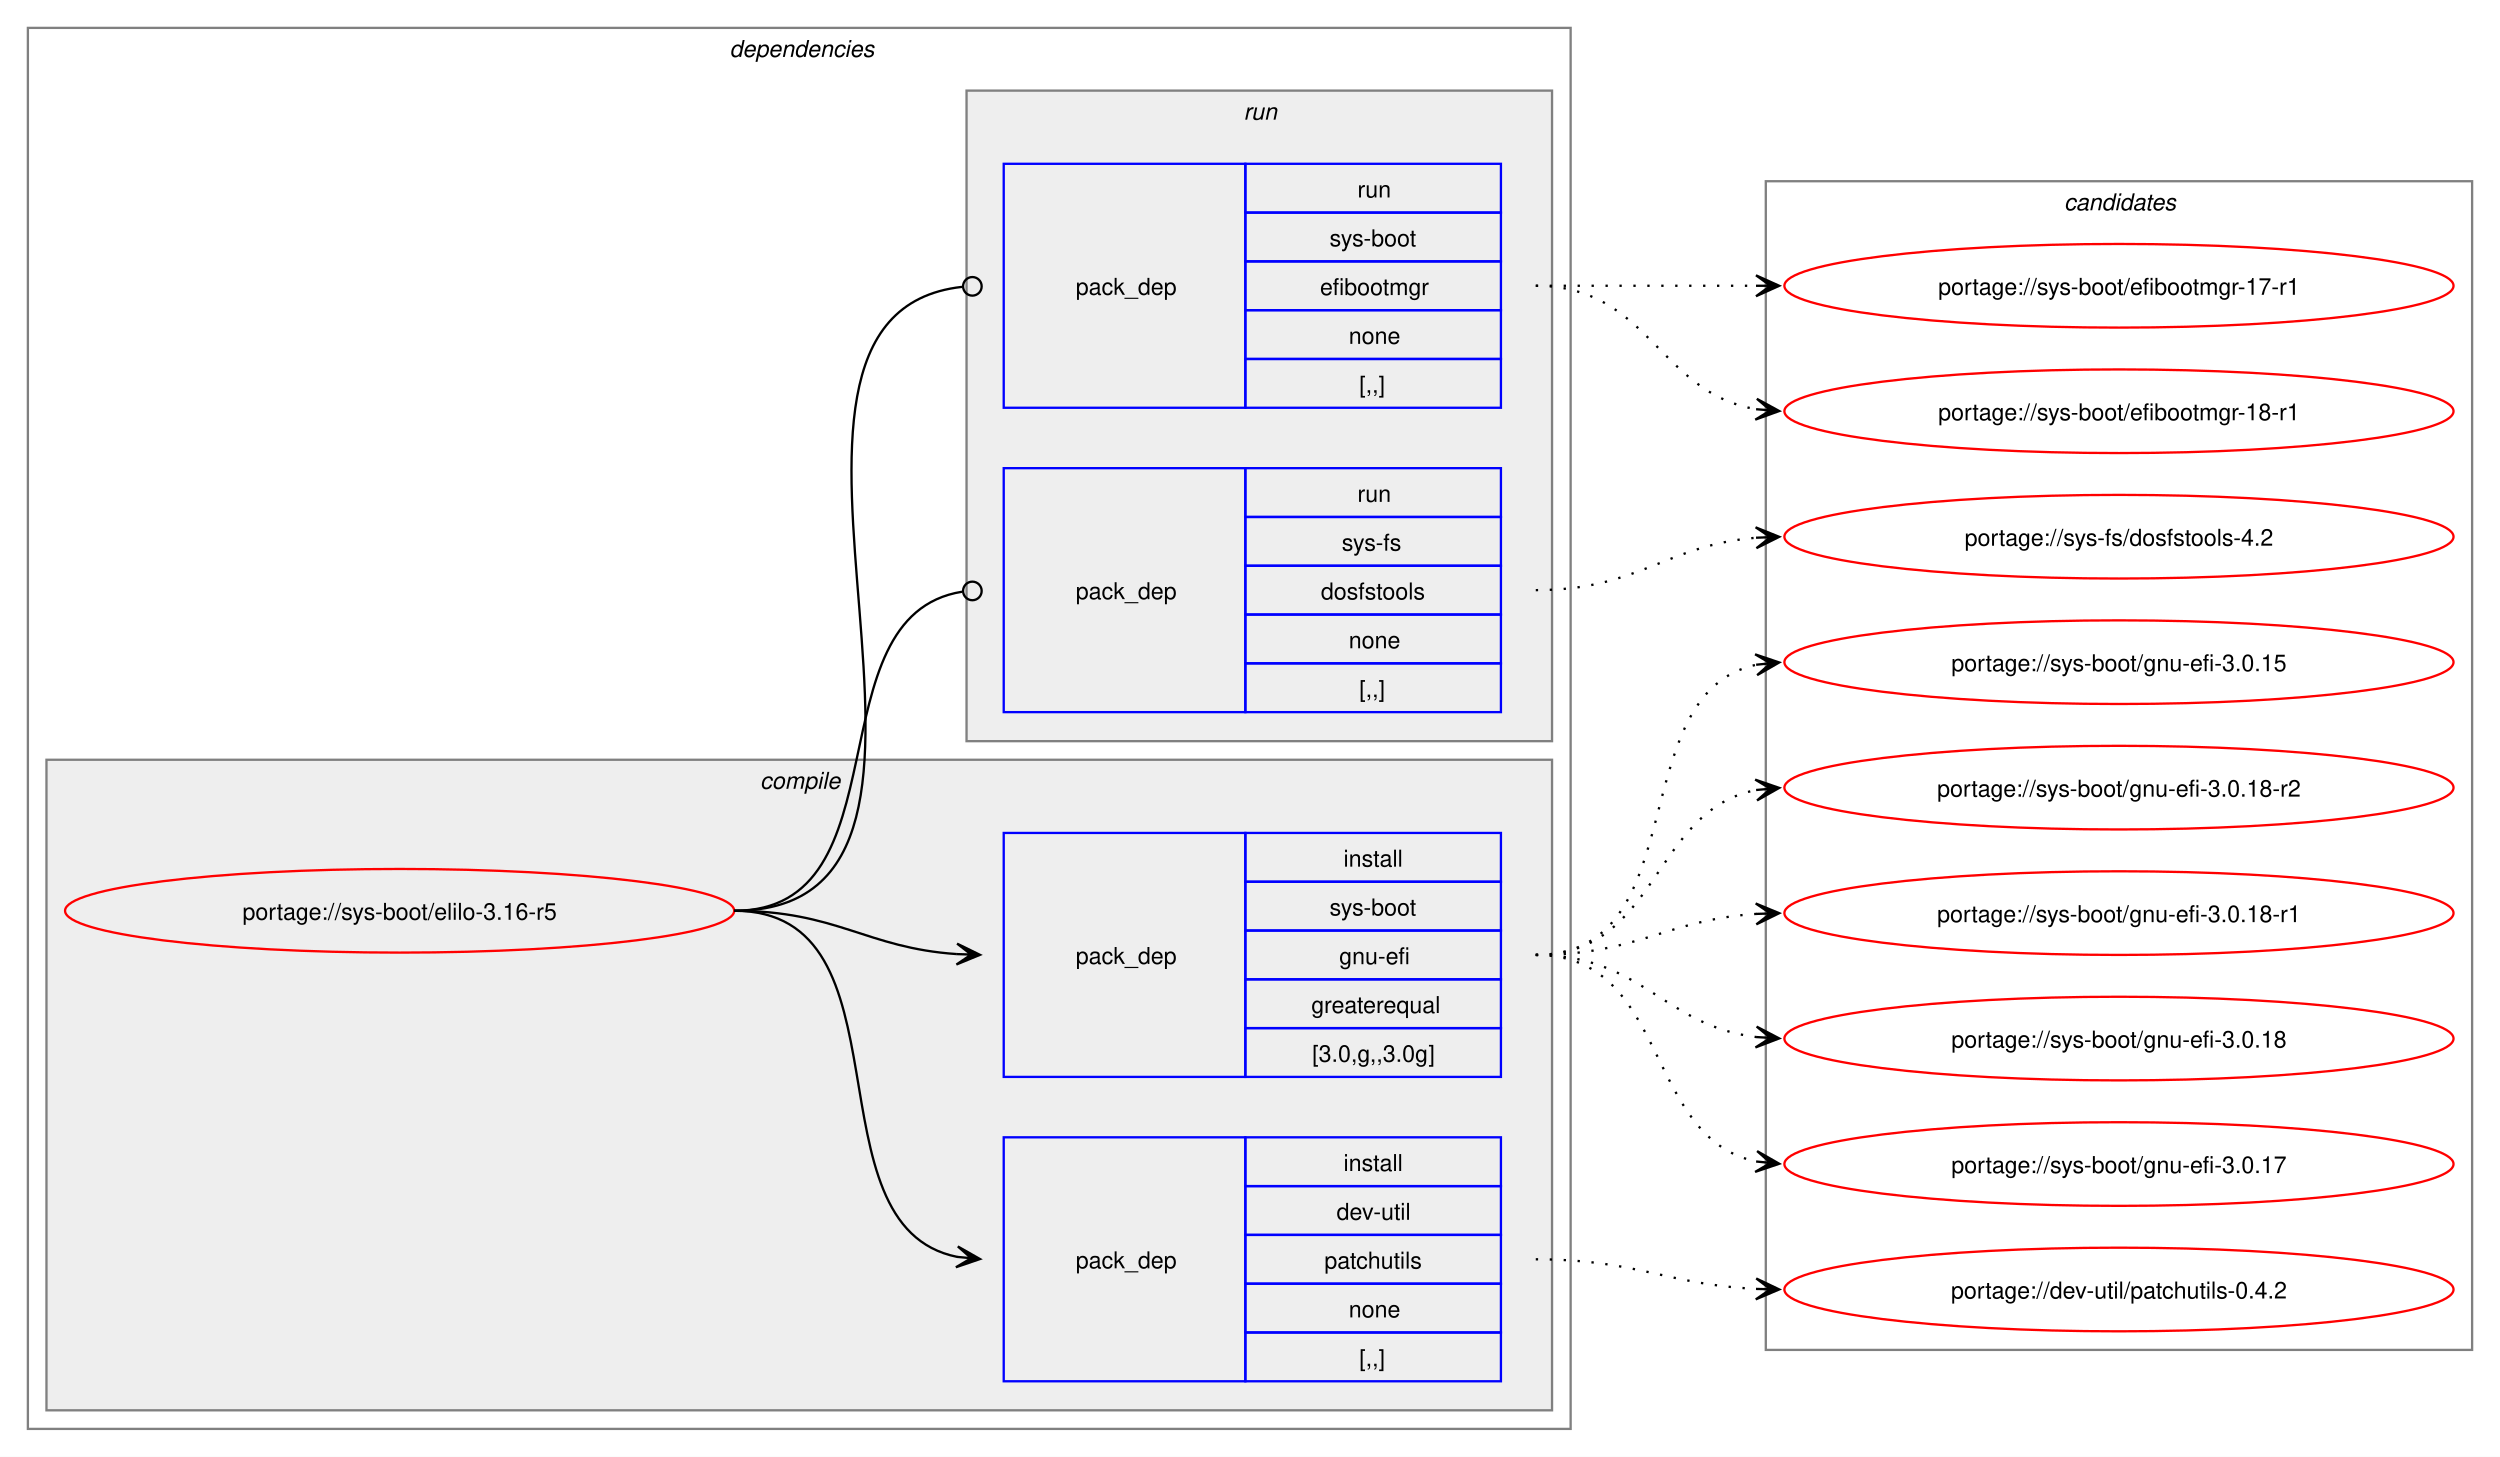
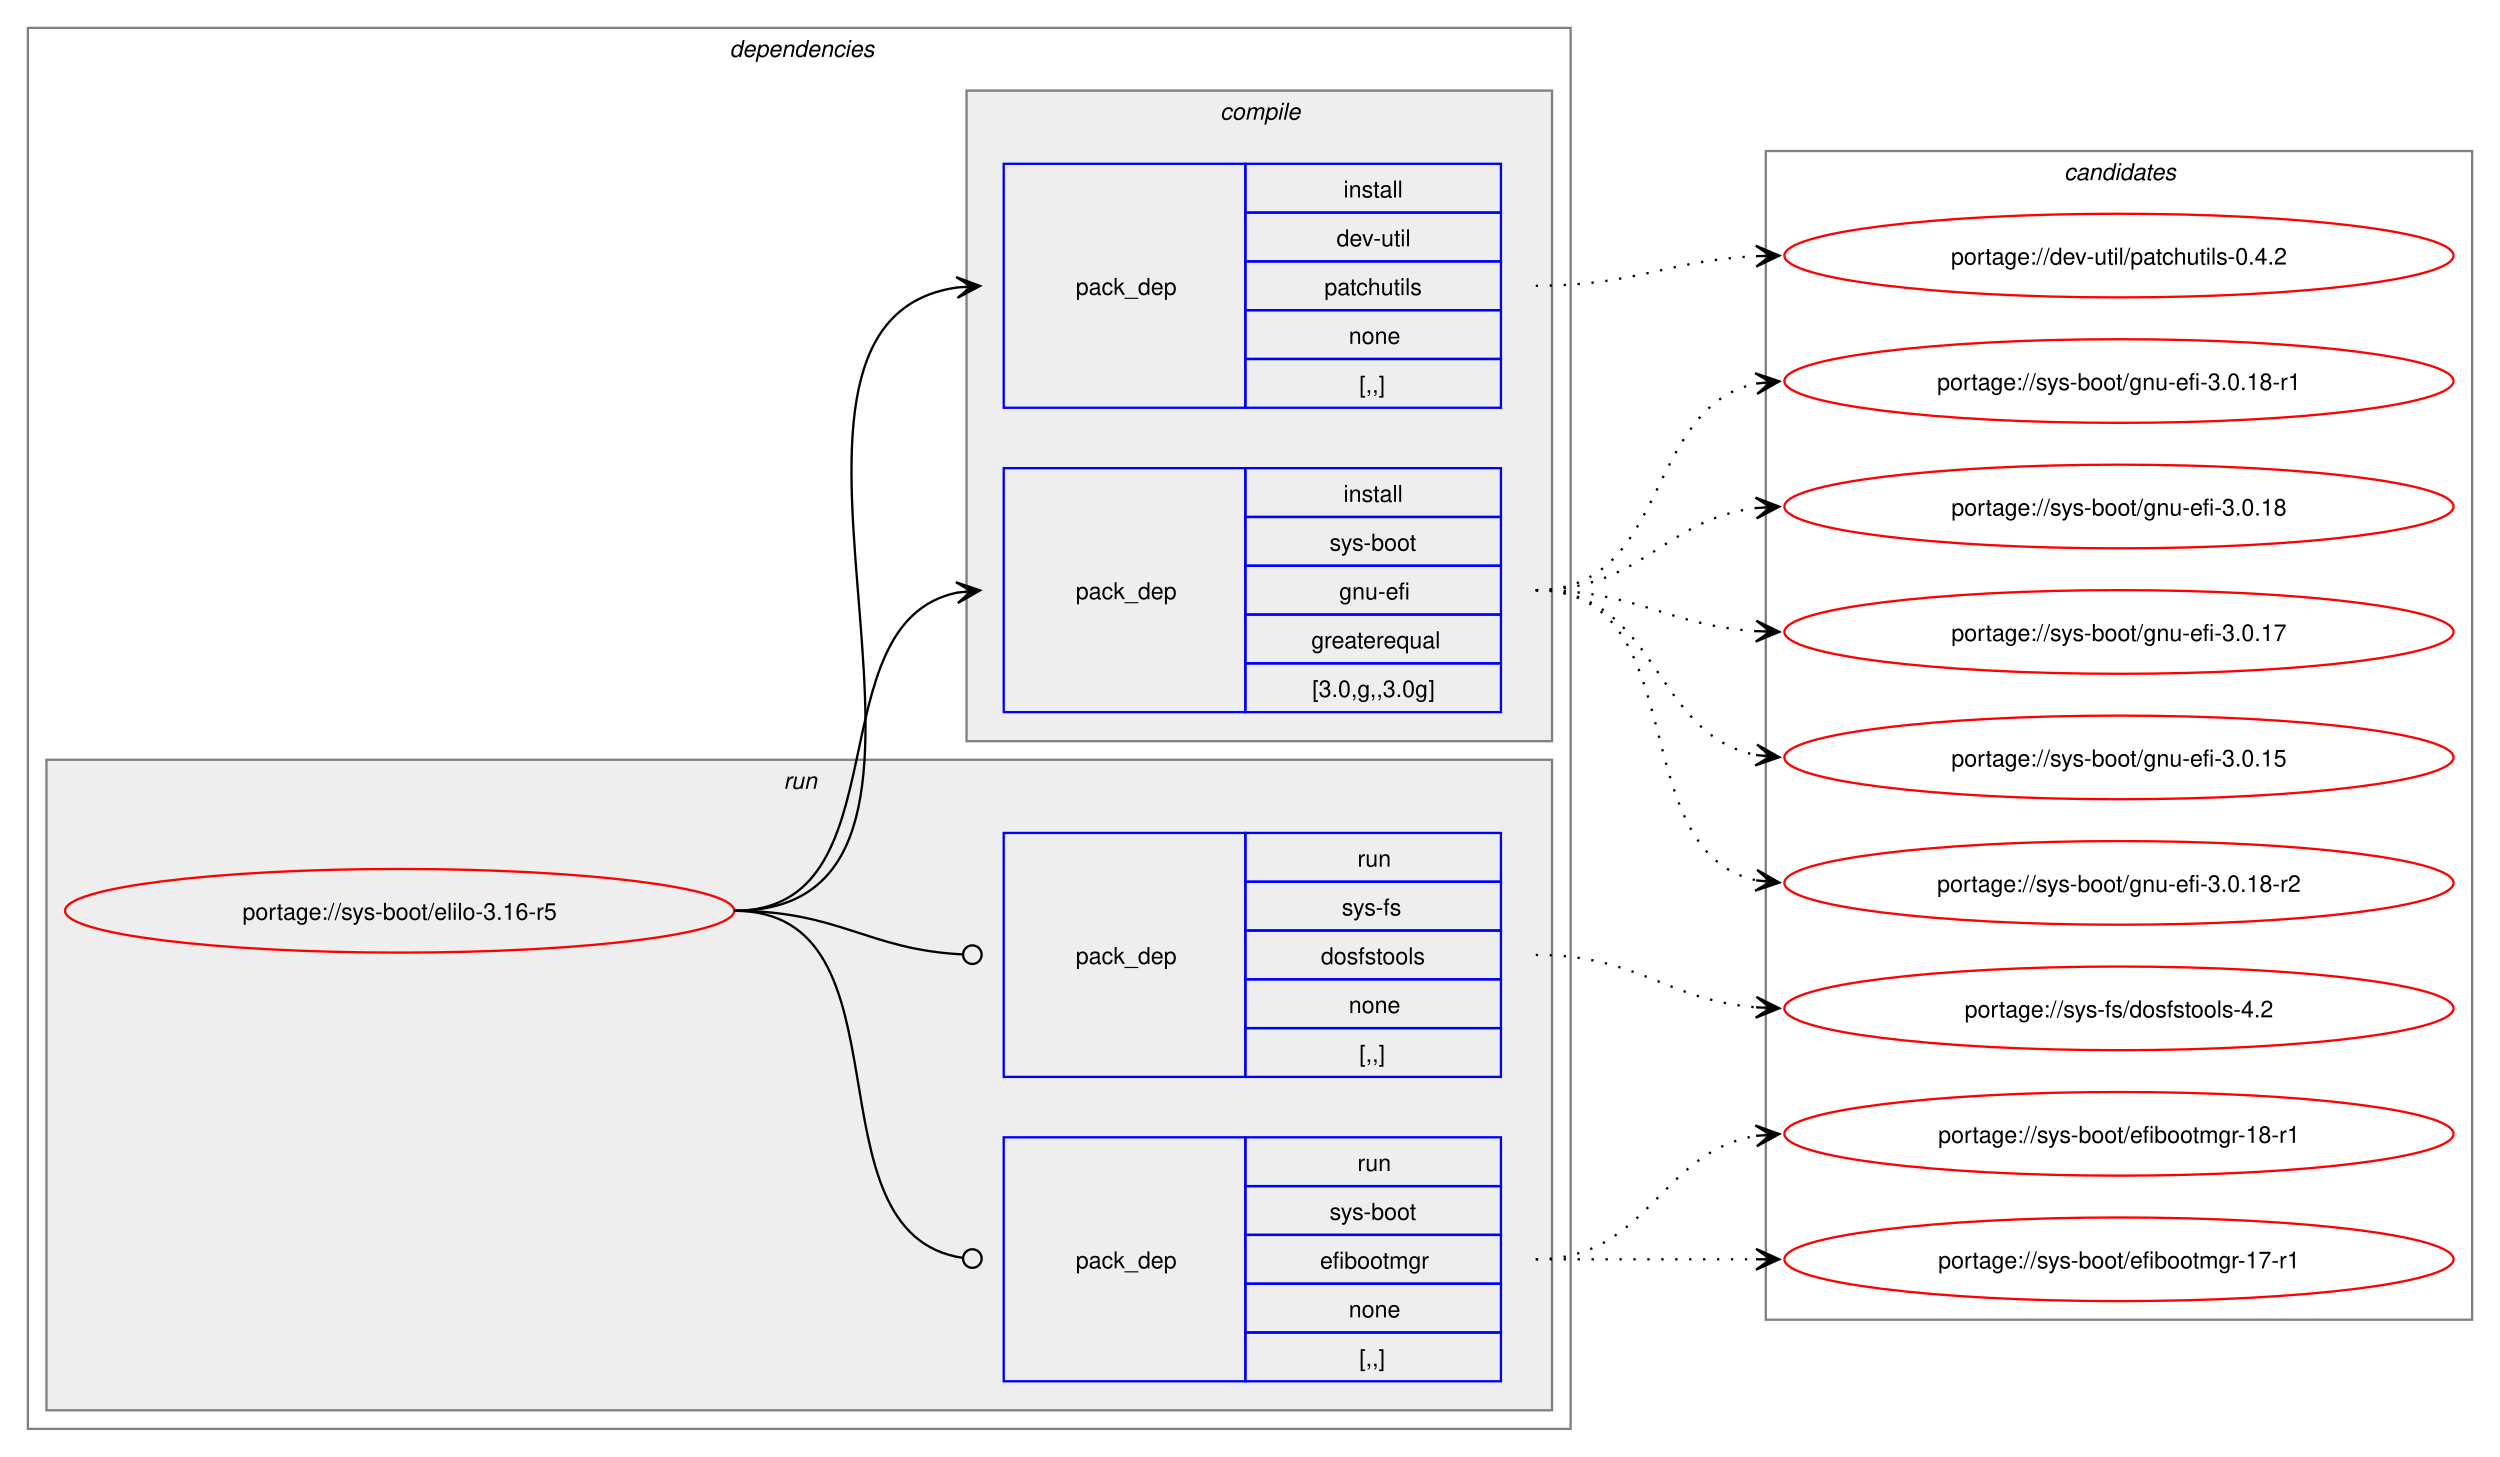
<svg xmlns="http://www.w3.org/2000/svg" xmlns:xlink="http://www.w3.org/1999/xlink" width="1076pt" height="627pt" viewBox="0.00 0.00 1076.00 627.00">
  <g id="graph0" class="graph" transform="scale(1 1) rotate(0) translate(4 623)">
    <polygon fill="white" stroke="none" points="-4,4 -4,-623 1072,-623 1072,4 -4,4" />
    <g id="clust2" class="cluster">
      <polygon fill="none" stroke="gray" points="8,-8 8,-611 672,-611 672,-8 8,-8" />
      <text text-anchor="start" x="310" y="-598.5" font-family="Helvetica,sans-Serif" font-style="italic" font-size="10.00">dependencies</text>
    </g>
+     <g id="clust7" class="cluster">
+       <polygon fill="#eeeeee" stroke="gray" points="16,-16 16,-296 664,-296 664,-16 16,-16" />
+       <text text-anchor="start" x="333.25" y="-283.5" font-family="Helvetica,sans-Serif" font-style="italic" font-size="10.00">run</text>
+     </g>
    <g id="clust3" class="cluster">
-       <polygon fill="#eeeeee" stroke="gray" points="16,-16 16,-296 664,-296 664,-16 16,-16" />
-       <text text-anchor="start" x="323.12" y="-283.5" font-family="Helvetica,sans-Serif" font-style="italic" font-size="10.00">compile</text>
-     </g>
-     <g id="clust7" class="cluster">
      <polygon fill="#eeeeee" stroke="gray" points="412,-304 412,-584 664,-584 664,-304 412,-304" />
-       <text text-anchor="start" x="531.25" y="-571.5" font-family="Helvetica,sans-Serif" font-style="italic" font-size="10.00">run</text>
+       <text text-anchor="start" x="521.12" y="-571.5" font-family="Helvetica,sans-Serif" font-style="italic" font-size="10.00">compile</text>
    </g>
    <g id="clust10" class="cluster">
-       <polygon fill="none" stroke="gray" points="756,-42 756,-545 1060,-545 1060,-42 756,-42" />
-       <text text-anchor="start" x="884.38" y="-532.5" font-family="Helvetica,sans-Serif" font-style="italic" font-size="10.00">candidates</text>
+       <polygon fill="none" stroke="gray" points="756,-55 756,-558 1060,-558 1060,-55 756,-55" />
+       <text text-anchor="start" x="884.38" y="-545.5" font-family="Helvetica,sans-Serif" font-style="italic" font-size="10.00">candidates</text>
    </g>
    <g id="node1" class="node">
      <g id="a_node1">
        <a xlink:href="../sys-boot/elilo-3.16-r5.svg" xlink:title="portage://sys-boot/elilo-3.16-r5">
          <ellipse fill="none" stroke="red" cx="168" cy="-231" rx="144" ry="18" />
          <text text-anchor="middle" x="168" y="-227.12" font-family="Helvetica,sans-Serif" font-size="10.00">portage://sys-boot/elilo-3.16-r5</text>
        </a>
      </g>
    </g>
    <g id="node2" class="node">
+       <polygon fill="none" stroke="blue" points="428,-447.5 428,-552.5 532,-552.5 532,-447.5 428,-447.5" />
+       <text text-anchor="start" x="459" y="-496.12" font-family="Helvetica,sans-Serif" font-size="10.00">pack_dep</text>
+       <polygon fill="none" stroke="blue" points="532,-531.5 532,-552.5 642,-552.5 642,-531.5 532,-531.5" />
+       <text text-anchor="start" x="574.25" y="-538" font-family="Helvetica,sans-Serif" font-size="10.00">install</text>
+       <polygon fill="none" stroke="blue" points="532,-510.5 532,-531.5 642,-531.5 642,-510.5 532,-510.5" />
+       <text text-anchor="start" x="571.25" y="-517" font-family="Helvetica,sans-Serif" font-size="10.00">dev-util</text>
+       <polygon fill="none" stroke="blue" points="532,-489.5 532,-510.5 642,-510.5 642,-489.5 532,-489.5" />
+       <text text-anchor="start" x="566" y="-496" font-family="Helvetica,sans-Serif" font-size="10.00">patchutils</text>
+       <polygon fill="none" stroke="blue" points="532,-468.5 532,-489.5 642,-489.5 642,-468.5 532,-468.5" />
+       <text text-anchor="start" x="576.5" y="-475" font-family="Helvetica,sans-Serif" font-size="10.00">none</text>
+       <polygon fill="none" stroke="blue" points="532,-447.5 532,-468.5 642,-468.5 642,-447.5 532,-447.5" />
+       <text text-anchor="start" x="581" y="-454" font-family="Helvetica,sans-Serif" font-size="10.00">[,,]</text>
+     </g>
+     <g id="edge1" class="edge">
+       <path fill="none" stroke="black" d="M312,-231C436.77,-231 299.18,-483.96 408.07,-499.28" />
+       <polygon fill="black" stroke="black" points="417.78,-499.92 407.51,-503.75 414.01,-499.67 407.81,-499.26 407.81,-499.26 407.81,-499.26 414.01,-499.67 408.1,-494.77 417.78,-499.92" />
+     </g>
+     <g id="node3" class="node">
+       <polygon fill="none" stroke="blue" points="428,-316.5 428,-421.5 532,-421.5 532,-316.5 428,-316.5" />
+       <text text-anchor="start" x="459" y="-365.12" font-family="Helvetica,sans-Serif" font-size="10.00">pack_dep</text>
+       <polygon fill="none" stroke="blue" points="532,-400.5 532,-421.5 642,-421.5 642,-400.5 532,-400.5" />
+       <text text-anchor="start" x="574.25" y="-407" font-family="Helvetica,sans-Serif" font-size="10.00">install</text>
+       <polygon fill="none" stroke="blue" points="532,-379.5 532,-400.5 642,-400.5 642,-379.5 532,-379.5" />
+       <text text-anchor="start" x="568.25" y="-386" font-family="Helvetica,sans-Serif" font-size="10.00">sys-boot</text>
+       <polygon fill="none" stroke="blue" points="532,-358.5 532,-379.5 642,-379.5 642,-358.5 532,-358.5" />
+       <text text-anchor="start" x="572.38" y="-365" font-family="Helvetica,sans-Serif" font-size="10.00">gnu-efi</text>
+       <polygon fill="none" stroke="blue" points="532,-337.5 532,-358.5 642,-358.5 642,-337.5 532,-337.5" />
+       <text text-anchor="start" x="560.38" y="-344" font-family="Helvetica,sans-Serif" font-size="10.00">greaterequal</text>
+       <polygon fill="none" stroke="blue" points="532,-316.5 532,-337.5 642,-337.5 642,-316.5 532,-316.5" />
+       <text text-anchor="start" x="560.75" y="-323" font-family="Helvetica,sans-Serif" font-size="10.00">[3.0,g,,3.0g]</text>
+     </g>
+     <g id="edge2" class="edge">
+       <path fill="none" stroke="black" d="M312,-231C385.67,-231 345.96,-355.34 408.12,-367.97" />
+       <polygon fill="black" stroke="black" points="417.79,-368.89 407.41,-372.42 414.02,-368.53 407.83,-367.94 407.83,-367.94 407.83,-367.94 414.02,-368.53 408.26,-363.46 417.79,-368.89" />
+     </g>
+     <g id="node4" class="node">
      <polygon fill="none" stroke="blue" points="428,-28.5 428,-133.5 532,-133.5 532,-28.5 428,-28.5" />
      <text text-anchor="start" x="459" y="-77.12" font-family="Helvetica,sans-Serif" font-size="10.00">pack_dep</text>
      <polygon fill="none" stroke="blue" points="532,-112.5 532,-133.5 642,-133.5 642,-112.5 532,-112.5" />
-       <text text-anchor="start" x="574.25" y="-119" font-family="Helvetica,sans-Serif" font-size="10.00">install</text>
+       <text text-anchor="start" x="580.25" y="-119" font-family="Helvetica,sans-Serif" font-size="10.00">run</text>
      <polygon fill="none" stroke="blue" points="532,-91.5 532,-112.5 642,-112.5 642,-91.5 532,-91.5" />
-       <text text-anchor="start" x="571.25" y="-98" font-family="Helvetica,sans-Serif" font-size="10.00">dev-util</text>
+       <text text-anchor="start" x="568.25" y="-98" font-family="Helvetica,sans-Serif" font-size="10.00">sys-boot</text>
      <polygon fill="none" stroke="blue" points="532,-70.5 532,-91.5 642,-91.5 642,-70.5 532,-70.5" />
-       <text text-anchor="start" x="566" y="-77" font-family="Helvetica,sans-Serif" font-size="10.00">patchutils</text>
+       <text text-anchor="start" x="564.12" y="-77" font-family="Helvetica,sans-Serif" font-size="10.00">efibootmgr</text>
      <polygon fill="none" stroke="blue" points="532,-49.5 532,-70.5 642,-70.5 642,-49.5 532,-49.5" />
      <text text-anchor="start" x="576.5" y="-56" font-family="Helvetica,sans-Serif" font-size="10.00">none</text>
      <polygon fill="none" stroke="blue" points="532,-28.5 532,-49.5 642,-49.5 642,-28.5 532,-28.5" />
      <text text-anchor="start" x="581" y="-35" font-family="Helvetica,sans-Serif" font-size="10.00">[,,]</text>
    </g>
-     <g id="edge1" class="edge">
-       <path fill="none" stroke="black" d="M312,-231C389.89,-231 342.32,-95.29 407.96,-82.04" />
-       <polygon fill="black" stroke="black" points="417.79,-81.11 408.25,-86.53 414.02,-81.47 407.83,-82.05 407.83,-82.05 407.83,-82.05 414.02,-81.47 407.41,-77.57 417.79,-81.11" />
-     </g>
-     <g id="node3" class="node">
+     <g id="edge3" class="edge">
+       <path fill="none" stroke="black" d="M312,-231C390.85,-231 341.13,-91.93 410.44,-81.6" />
+       <ellipse fill="none" stroke="black" cx="414.51" cy="-81.32" rx="4" ry="4" />
+     </g>
+     <g id="node5" class="node">
      <polygon fill="none" stroke="blue" points="428,-159.5 428,-264.5 532,-264.5 532,-159.5 428,-159.5" />
      <text text-anchor="start" x="459" y="-208.12" font-family="Helvetica,sans-Serif" font-size="10.00">pack_dep</text>
      <polygon fill="none" stroke="blue" points="532,-243.5 532,-264.5 642,-264.5 642,-243.5 532,-243.5" />
-       <text text-anchor="start" x="574.25" y="-250" font-family="Helvetica,sans-Serif" font-size="10.00">install</text>
+       <text text-anchor="start" x="580.25" y="-250" font-family="Helvetica,sans-Serif" font-size="10.00">run</text>
      <polygon fill="none" stroke="blue" points="532,-222.5 532,-243.5 642,-243.5 642,-222.5 532,-222.5" />
-       <text text-anchor="start" x="568.25" y="-229" font-family="Helvetica,sans-Serif" font-size="10.00">sys-boot</text>
+       <text text-anchor="start" x="573.5" y="-229" font-family="Helvetica,sans-Serif" font-size="10.00">sys-fs</text>
      <polygon fill="none" stroke="blue" points="532,-201.5 532,-222.5 642,-222.5 642,-201.5 532,-201.5" />
-       <text text-anchor="start" x="572.38" y="-208" font-family="Helvetica,sans-Serif" font-size="10.00">gnu-efi</text>
+       <text text-anchor="start" x="564.5" y="-208" font-family="Helvetica,sans-Serif" font-size="10.00">dosfstools</text>
      <polygon fill="none" stroke="blue" points="532,-180.5 532,-201.5 642,-201.5 642,-180.5 532,-180.5" />
-       <text text-anchor="start" x="560.38" y="-187" font-family="Helvetica,sans-Serif" font-size="10.00">greaterequal</text>
+       <text text-anchor="start" x="576.5" y="-187" font-family="Helvetica,sans-Serif" font-size="10.00">none</text>
      <polygon fill="none" stroke="blue" points="532,-159.5 532,-180.5 642,-180.5 642,-159.5 532,-159.5" />
-       <text text-anchor="start" x="560.75" y="-166" font-family="Helvetica,sans-Serif" font-size="10.00">[3.0,g,,3.0g]</text>
-     </g>
-     <g id="edge2" class="edge">
-       <path fill="none" stroke="black" d="M312,-231C356.34,-231 368.74,-214.99 407.84,-212.36" />
-       <polygon fill="black" stroke="black" points="417.78,-212.04 407.93,-216.86 414,-212.16 407.79,-212.36 407.79,-212.36 407.79,-212.36 414,-212.16 407.64,-207.87 417.78,-212.04" />
-     </g>
-     <g id="node4" class="node">
-       <polygon fill="none" stroke="blue" points="428,-447.5 428,-552.5 532,-552.5 532,-447.5 428,-447.5" />
-       <text text-anchor="start" x="459" y="-496.12" font-family="Helvetica,sans-Serif" font-size="10.00">pack_dep</text>
-       <polygon fill="none" stroke="blue" points="532,-531.5 532,-552.5 642,-552.5 642,-531.5 532,-531.5" />
-       <text text-anchor="start" x="580.25" y="-538" font-family="Helvetica,sans-Serif" font-size="10.00">run</text>
-       <polygon fill="none" stroke="blue" points="532,-510.5 532,-531.5 642,-531.5 642,-510.5 532,-510.5" />
-       <text text-anchor="start" x="568.25" y="-517" font-family="Helvetica,sans-Serif" font-size="10.00">sys-boot</text>
-       <polygon fill="none" stroke="blue" points="532,-489.5 532,-510.5 642,-510.5 642,-489.5 532,-489.5" />
-       <text text-anchor="start" x="564.12" y="-496" font-family="Helvetica,sans-Serif" font-size="10.00">efibootmgr</text>
-       <polygon fill="none" stroke="blue" points="532,-468.5 532,-489.5 642,-489.5 642,-468.5 532,-468.5" />
-       <text text-anchor="start" x="576.5" y="-475" font-family="Helvetica,sans-Serif" font-size="10.00">none</text>
-       <polygon fill="none" stroke="blue" points="532,-447.5 532,-468.5 642,-468.5 642,-447.5 532,-447.5" />
-       <text text-anchor="start" x="581" y="-454" font-family="Helvetica,sans-Serif" font-size="10.00">[,,]</text>
-     </g>
-     <g id="edge3" class="edge">
-       <path fill="none" stroke="black" d="M312,-231C437.53,-231 297.51,-487.03 410.07,-499.53" />
-       <ellipse fill="none" stroke="black" cx="414.51" cy="-499.76" rx="4" ry="4" />
-     </g>
-     <g id="node5" class="node">
-       <polygon fill="none" stroke="blue" points="428,-316.5 428,-421.5 532,-421.5 532,-316.5 428,-316.5" />
-       <text text-anchor="start" x="459" y="-365.12" font-family="Helvetica,sans-Serif" font-size="10.00">pack_dep</text>
-       <polygon fill="none" stroke="blue" points="532,-400.5 532,-421.5 642,-421.5 642,-400.5 532,-400.5" />
-       <text text-anchor="start" x="580.25" y="-407" font-family="Helvetica,sans-Serif" font-size="10.00">run</text>
-       <polygon fill="none" stroke="blue" points="532,-379.5 532,-400.5 642,-400.5 642,-379.5 532,-379.5" />
-       <text text-anchor="start" x="573.5" y="-386" font-family="Helvetica,sans-Serif" font-size="10.00">sys-fs</text>
-       <polygon fill="none" stroke="blue" points="532,-358.5 532,-379.5 642,-379.5 642,-358.5 532,-358.5" />
-       <text text-anchor="start" x="564.5" y="-365" font-family="Helvetica,sans-Serif" font-size="10.00">dosfstools</text>
-       <polygon fill="none" stroke="blue" points="532,-337.5 532,-358.5 642,-358.5 642,-337.5 532,-337.5" />
-       <text text-anchor="start" x="576.5" y="-344" font-family="Helvetica,sans-Serif" font-size="10.00">none</text>
-       <polygon fill="none" stroke="blue" points="532,-316.5 532,-337.5 642,-337.5 642,-316.5 532,-316.5" />
-       <text text-anchor="start" x="581" y="-323" font-family="Helvetica,sans-Serif" font-size="10.00">[,,]</text>
+       <text text-anchor="start" x="581" y="-166" font-family="Helvetica,sans-Serif" font-size="10.00">[,,]</text>
    </g>
    <g id="edge4" class="edge">
-       <path fill="none" stroke="black" d="M312,-231C386.43,-231 345.13,-357.91 410.07,-368.32" />
-       <ellipse fill="none" stroke="black" cx="414.51" cy="-368.66" rx="4" ry="4" />
+       <path fill="none" stroke="black" d="M312,-231C357.19,-231 369.2,-214.37 410.11,-212.23" />
+       <ellipse fill="none" stroke="black" cx="414.5" cy="-212.11" rx="4" ry="4" />
    </g>
    <g id="node6" class="node">
      <g id="a_node6">
        <a xlink:href="../dev-util/patchutils-0.4.2.svg" xlink:title="portage://dev-util/patchutils-0.4.2">
-           <ellipse fill="none" stroke="red" cx="908" cy="-68" rx="144" ry="18" />
-           <text text-anchor="middle" x="908" y="-64.12" font-family="Helvetica,sans-Serif" font-size="10.00">portage://dev-util/patchutils-0.4.2</text>
+           <ellipse fill="none" stroke="red" cx="908" cy="-513" rx="144" ry="18" />
+           <text text-anchor="middle" x="908" y="-509.12" font-family="Helvetica,sans-Serif" font-size="10.00">portage://dev-util/patchutils-0.4.2</text>
        </a>
      </g>
    </g>
    <g id="edge5" class="edge">
-       <path fill="none" stroke="black" stroke-dasharray="1,5" d="M657,-81C700.57,-81 713.47,-70.05 752.01,-68.25" />
-       <polygon fill="black" stroke="black" points="761.78,-68.03 751.89,-72.75 758,-68.11 751.78,-68.25 751.78,-68.25 751.78,-68.25 758,-68.11 751.68,-63.75 761.78,-68.03" />
+       <path fill="none" stroke="black" stroke-dasharray="1,5" d="M657,-500C700.57,-500 713.47,-510.95 752.01,-512.75" />
+       <polygon fill="black" stroke="black" points="761.78,-512.97 751.68,-517.25 758,-512.89 751.78,-512.75 751.78,-512.75 751.78,-512.75 758,-512.89 751.89,-508.25 761.78,-512.97" />
    </g>
    <g id="node7" class="node">
      <g id="a_node7">
        <a xlink:href="../sys-boot/gnu-efi-3.0.18-r2.svg" xlink:title="portage://sys-boot/gnu-efi-3.0.18-r2">
-           <ellipse fill="none" stroke="red" cx="908" cy="-284" rx="144" ry="18" />
-           <text text-anchor="middle" x="908" y="-280.12" font-family="Helvetica,sans-Serif" font-size="10.00">portage://sys-boot/gnu-efi-3.0.18-r2</text>
+           <ellipse fill="none" stroke="red" cx="908" cy="-243" rx="144" ry="18" />
+           <text text-anchor="middle" x="908" y="-239.12" font-family="Helvetica,sans-Serif" font-size="10.00">portage://sys-boot/gnu-efi-3.0.18-r2</text>
        </a>
      </g>
    </g>
    <g id="edge6" class="edge">
-       <path fill="none" stroke="black" stroke-dasharray="1,5" d="M657,-212C709.95,-212 706.84,-274.23 751.9,-282.98" />
-       <polygon fill="black" stroke="black" points="761.79,-283.89 751.42,-287.46 758.02,-283.54 751.83,-282.98 751.83,-282.98 751.83,-282.98 758.02,-283.54 752.24,-278.49 761.79,-283.89" />
+       <path fill="none" stroke="black" stroke-dasharray="1,5" d="M657,-369C726.18,-369 693.89,-256.4 751.98,-244.09" />
+       <polygon fill="black" stroke="black" points="761.79,-243.12 752.28,-248.58 758.02,-243.49 751.84,-244.1 751.84,-244.1 751.84,-244.1 758.02,-243.49 751.39,-239.62 761.79,-243.12" />
    </g>
    <g id="node8" class="node">
      <g id="a_node8">
        <a xlink:href="../sys-boot/gnu-efi-3.0.18-r1.svg" xlink:title="portage://sys-boot/gnu-efi-3.0.18-r1">
-           <ellipse fill="none" stroke="red" cx="908" cy="-230" rx="144" ry="18" />
-           <text text-anchor="middle" x="908" y="-226.12" font-family="Helvetica,sans-Serif" font-size="10.00">portage://sys-boot/gnu-efi-3.0.18-r1</text>
+           <ellipse fill="none" stroke="red" cx="908" cy="-459" rx="144" ry="18" />
+           <text text-anchor="middle" x="908" y="-455.12" font-family="Helvetica,sans-Serif" font-size="10.00">portage://sys-boot/gnu-efi-3.0.18-r1</text>
        </a>
      </g>
    </g>
    <g id="edge7" class="edge">
-       <path fill="none" stroke="black" stroke-dasharray="1,5" d="M657,-212C700.87,-212 713.25,-227.17 751.95,-229.66" />
-       <polygon fill="black" stroke="black" points="761.78,-229.96 751.65,-234.15 758,-229.84 751.79,-229.65 751.79,-229.65 751.79,-229.65 758,-229.84 751.93,-225.15 761.78,-229.96" />
+       <path fill="none" stroke="black" stroke-dasharray="1,5" d="M657,-369C714.82,-369 703.14,-447.77 752,-457.93" />
+       <polygon fill="black" stroke="black" points="761.79,-458.88 751.4,-462.39 758.02,-458.51 751.83,-457.91 751.83,-457.91 751.83,-457.91 758.02,-458.51 752.27,-453.43 761.79,-458.88" />
    </g>
    <g id="node9" class="node">
      <g id="a_node9">
        <a xlink:href="../sys-boot/gnu-efi-3.0.18.svg" xlink:title="portage://sys-boot/gnu-efi-3.0.18">
-           <ellipse fill="none" stroke="red" cx="908" cy="-176" rx="144" ry="18" />
-           <text text-anchor="middle" x="908" y="-172.12" font-family="Helvetica,sans-Serif" font-size="10.00">portage://sys-boot/gnu-efi-3.0.18</text>
+           <ellipse fill="none" stroke="red" cx="908" cy="-405" rx="144" ry="18" />
+           <text text-anchor="middle" x="908" y="-401.12" font-family="Helvetica,sans-Serif" font-size="10.00">portage://sys-boot/gnu-efi-3.0.18</text>
        </a>
      </g>
    </g>
    <g id="edge8" class="edge">
-       <path fill="none" stroke="black" stroke-dasharray="1,5" d="M657,-212C702.77,-212 711.93,-181.53 751.84,-176.66" />
-       <polygon fill="black" stroke="black" points="761.78,-176.07 752.06,-181.15 758.01,-176.29 751.8,-176.66 751.8,-176.66 751.8,-176.66 758.01,-176.29 751.54,-172.17 761.78,-176.07" />
+       <path fill="none" stroke="black" stroke-dasharray="1,5" d="M657,-369C702.77,-369 711.93,-399.47 751.84,-404.34" />
+       <polygon fill="black" stroke="black" points="761.78,-404.93 751.54,-408.83 758.01,-404.71 751.8,-404.34 751.8,-404.34 751.8,-404.34 758.01,-404.71 752.06,-399.85 761.78,-404.93" />
    </g>
    <g id="node10" class="node">
      <g id="a_node10">
        <a xlink:href="../sys-boot/gnu-efi-3.0.17.svg" xlink:title="portage://sys-boot/gnu-efi-3.0.17">
-           <ellipse fill="none" stroke="red" cx="908" cy="-122" rx="144" ry="18" />
-           <text text-anchor="middle" x="908" y="-118.12" font-family="Helvetica,sans-Serif" font-size="10.00">portage://sys-boot/gnu-efi-3.0.17</text>
+           <ellipse fill="none" stroke="red" cx="908" cy="-351" rx="144" ry="18" />
+           <text text-anchor="middle" x="908" y="-347.12" font-family="Helvetica,sans-Serif" font-size="10.00">portage://sys-boot/gnu-efi-3.0.17</text>
        </a>
      </g>
    </g>
    <g id="edge9" class="edge">
-       <path fill="none" stroke="black" stroke-dasharray="1,5" d="M657,-212C714.82,-212 703.14,-133.23 752,-123.07" />
-       <polygon fill="black" stroke="black" points="761.79,-122.12 752.27,-127.57 758.02,-122.49 751.83,-123.09 751.83,-123.09 751.83,-123.09 758.02,-122.49 751.4,-118.61 761.79,-122.12" />
+       <path fill="none" stroke="black" stroke-dasharray="1,5" d="M657,-369C700.87,-369 713.25,-353.83 751.95,-351.34" />
+       <polygon fill="black" stroke="black" points="761.78,-351.04 751.93,-355.85 758,-351.16 751.79,-351.35 751.79,-351.35 751.79,-351.35 758,-351.16 751.65,-346.85 761.78,-351.04" />
    </g>
    <g id="node11" class="node">
      <g id="a_node11">
        <a xlink:href="../sys-boot/gnu-efi-3.0.15.svg" xlink:title="portage://sys-boot/gnu-efi-3.0.15">
-           <ellipse fill="none" stroke="red" cx="908" cy="-338" rx="144" ry="18" />
-           <text text-anchor="middle" x="908" y="-334.12" font-family="Helvetica,sans-Serif" font-size="10.00">portage://sys-boot/gnu-efi-3.0.15</text>
+           <ellipse fill="none" stroke="red" cx="908" cy="-297" rx="144" ry="18" />
+           <text text-anchor="middle" x="908" y="-293.12" font-family="Helvetica,sans-Serif" font-size="10.00">portage://sys-boot/gnu-efi-3.0.15</text>
        </a>
      </g>
    </g>
    <g id="edge10" class="edge">
-       <path fill="none" stroke="black" stroke-dasharray="1,5" d="M657,-212C726.18,-212 693.89,-324.6 751.98,-336.91" />
-       <polygon fill="black" stroke="black" points="761.79,-337.88 751.39,-341.38 758.02,-337.51 751.84,-336.9 751.84,-336.9 751.84,-336.9 758.02,-337.51 752.28,-332.42 761.79,-337.88" />
+       <path fill="none" stroke="black" stroke-dasharray="1,5" d="M657,-369C709.95,-369 706.84,-306.77 751.9,-298.02" />
+       <polygon fill="black" stroke="black" points="761.79,-297.11 752.24,-302.51 758.02,-297.46 751.83,-298.02 751.83,-298.02 751.83,-298.02 758.02,-297.46 751.42,-293.54 761.79,-297.11" />
    </g>
    <g id="node12" class="node">
      <g id="a_node12">
        <a xlink:href="../sys-boot/efibootmgr-18-r1.svg" xlink:title="portage://sys-boot/efibootmgr-18-r1">
-           <ellipse fill="none" stroke="red" cx="908" cy="-446" rx="144" ry="18" />
-           <text text-anchor="middle" x="908" y="-442.12" font-family="Helvetica,sans-Serif" font-size="10.00">portage://sys-boot/efibootmgr-18-r1</text>
+           <ellipse fill="none" stroke="red" cx="908" cy="-135" rx="144" ry="18" />
+           <text text-anchor="middle" x="908" y="-131.12" font-family="Helvetica,sans-Serif" font-size="10.00">portage://sys-boot/efibootmgr-18-r1</text>
        </a>
      </g>
    </g>
    <g id="edge11" class="edge">
-       <path fill="none" stroke="black" stroke-dasharray="1,5" d="M657,-500C705.95,-500 709.8,-453.72 752.05,-446.85" />
-       <polygon fill="black" stroke="black" points="761.79,-446.09 752.16,-451.35 758.01,-446.39 751.82,-446.87 751.82,-446.87 751.82,-446.87 758.01,-446.39 751.47,-442.38 761.79,-446.09" />
+       <path fill="none" stroke="black" stroke-dasharray="1,5" d="M657,-81C705.95,-81 709.8,-127.28 752.05,-134.15" />
+       <polygon fill="black" stroke="black" points="761.79,-134.91 751.47,-138.62 758.01,-134.61 751.82,-134.13 751.82,-134.13 751.82,-134.13 758.01,-134.61 752.16,-129.65 761.79,-134.91" />
    </g>
    <g id="node13" class="node">
      <g id="a_node13">
        <a xlink:href="../sys-boot/efibootmgr-17-r1.svg" xlink:title="portage://sys-boot/efibootmgr-17-r1">
-           <ellipse fill="none" stroke="red" cx="908" cy="-500" rx="144" ry="18" />
-           <text text-anchor="middle" x="908" y="-496.12" font-family="Helvetica,sans-Serif" font-size="10.00">portage://sys-boot/efibootmgr-17-r1</text>
+           <ellipse fill="none" stroke="red" cx="908" cy="-81" rx="144" ry="18" />
+           <text text-anchor="middle" x="908" y="-77.12" font-family="Helvetica,sans-Serif" font-size="10.00">portage://sys-boot/efibootmgr-17-r1</text>
        </a>
      </g>
    </g>
    <g id="edge12" class="edge">
-       <path fill="none" stroke="black" stroke-dasharray="1,5" d="M657,-500C700.25,-500 713.72,-500 752.08,-500" />
-       <polygon fill="black" stroke="black" points="761.78,-500 751.78,-504.5 758,-500 751.78,-500 751.78,-500 751.78,-500 758,-500 751.78,-495.5 761.78,-500" />
+       <path fill="none" stroke="black" stroke-dasharray="1,5" d="M657,-81C700.25,-81 713.72,-81 752.08,-81" />
+       <polygon fill="black" stroke="black" points="761.78,-81 751.78,-85.5 758,-81 751.78,-81 751.78,-81 751.78,-81 758,-81 751.78,-76.5 761.78,-81" />
    </g>
    <g id="node14" class="node">
      <g id="a_node14">
        <a xlink:href="../sys-fs/dosfstools-4.2.svg" xlink:title="portage://sys-fs/dosfstools-4.2">
-           <ellipse fill="none" stroke="red" cx="908" cy="-392" rx="144" ry="18" />
-           <text text-anchor="middle" x="908" y="-388.12" font-family="Helvetica,sans-Serif" font-size="10.00">portage://sys-fs/dosfstools-4.2</text>
+           <ellipse fill="none" stroke="red" cx="908" cy="-189" rx="144" ry="18" />
+           <text text-anchor="middle" x="908" y="-185.12" font-family="Helvetica,sans-Serif" font-size="10.00">portage://sys-fs/dosfstools-4.2</text>
        </a>
      </g>
    </g>
    <g id="edge13" class="edge">
-       <path fill="none" stroke="black" stroke-dasharray="1,5" d="M657,-369C701.25,-369 712.96,-388.38 751.87,-391.56" />
-       <polygon fill="black" stroke="black" points="761.78,-391.95 751.61,-396.05 758,-391.8 751.79,-391.56 751.79,-391.56 751.79,-391.56 758,-391.8 751.97,-387.06 761.78,-391.95" />
+       <path fill="none" stroke="black" stroke-dasharray="1,5" d="M657,-212C701.25,-212 712.96,-192.62 751.87,-189.44" />
+       <polygon fill="black" stroke="black" points="761.78,-189.05 751.97,-193.94 758,-189.2 751.79,-189.44 751.79,-189.44 751.79,-189.44 758,-189.2 751.61,-184.95 761.78,-189.05" />
    </g>
  </g>
</svg>
